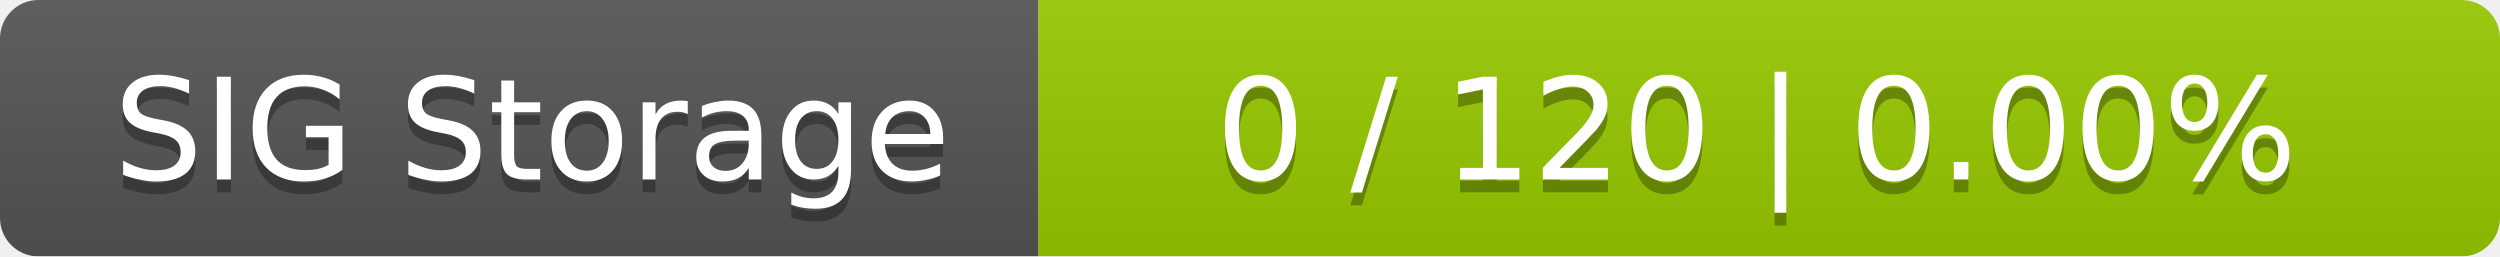
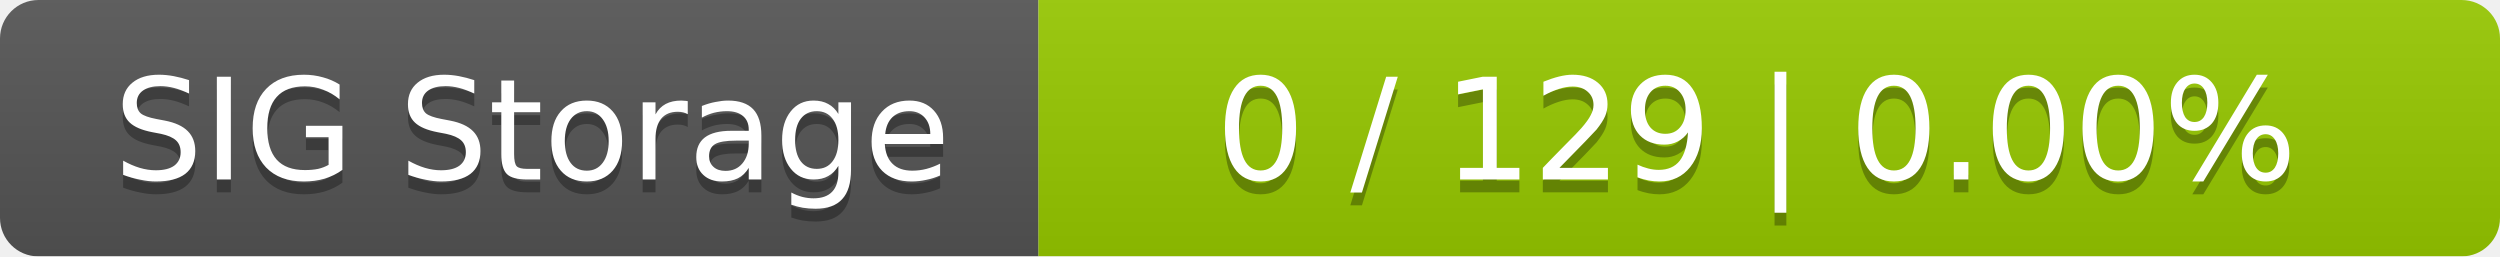
<svg xmlns="http://www.w3.org/2000/svg" width="195" height="20">
  <linearGradient id="smooth" x2="0" y2="100%">
    <stop offset="0" stop-color="#bbb" stop-opacity=".1" />
    <stop offset="1" stop-opacity=".1" />
  </linearGradient>
  <mask id="round">
    <rect width="195" height="20" rx="3" fill="#fff" />
  </mask>
  <g mask="url(#round)">
    <rect width="81" height="20" fill="#555" />
    <rect x="81" width="114" height="20" fill="#97ca00" />
    <rect width="195" height="20" fill="url(#smooth)" />
  </g>
  <g fill="#fff" text-anchor="middle" font-family="DejaVu Sans,Verdana,Geneva,sans-serif" font-size="11">
    <text x="41.5" y="15" fill="#010101" fill-opacity=".3">SIG Storage</text>
    <text x="41.5" y="14">SIG Storage</text>
-     <text x="137" y="15" fill="#010101" fill-opacity=".3">0 / 120    |    0.00%</text>
-     <text x="137" y="14">0 / 120    |    0.00%</text>
+     <text x="137" y="15" fill="#010101" fill-opacity=".3">0 / 129    |    0.00%</text>
+     <text x="137" y="14">0 / 129    |    0.00%</text>
  </g>
</svg>
